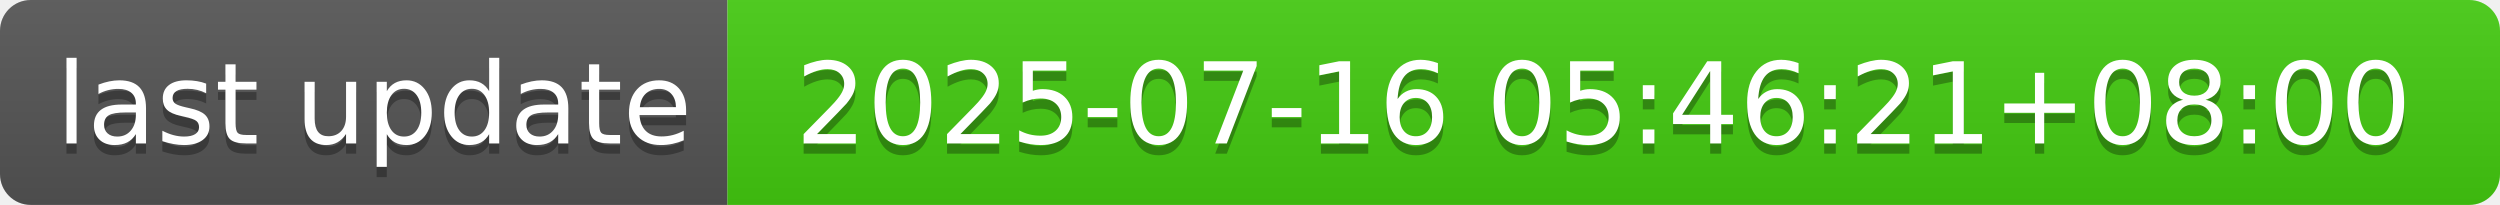
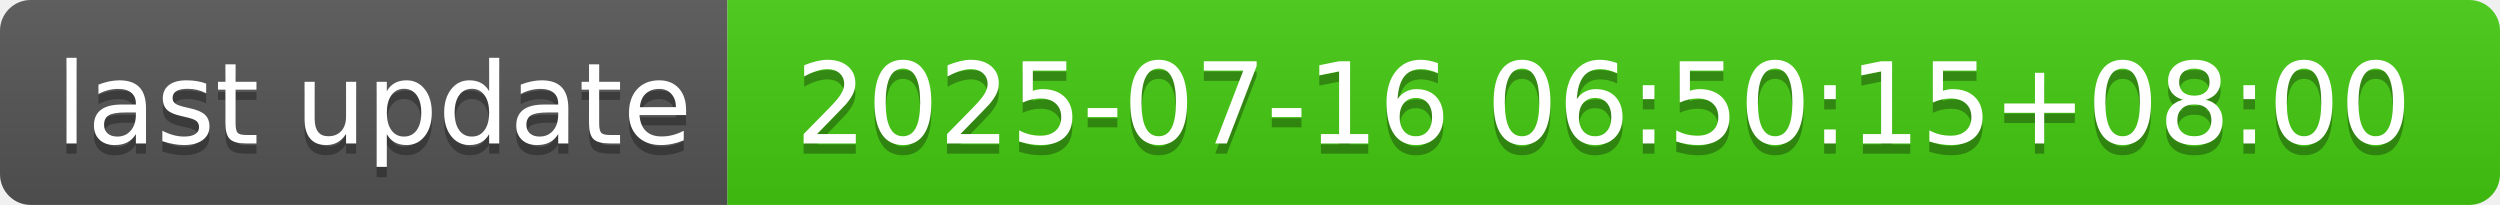
- <svg xmlns="http://www.w3.org/2000/svg" width="244" height="20" role="img" aria-label="last update: 2025-07-16 05:46:21+08:00">
+ <svg xmlns="http://www.w3.org/2000/svg" width="244" height="20" role="img" aria-label="last update: 2025-07-16 06:50:15+08:00">
  <linearGradient id="s" x2="0" y2="100%">
    <stop offset="0" stop-color="#bbb" stop-opacity=".1" />
    <stop offset="1" stop-opacity=".1" />
  </linearGradient>
  <clipPath id="r">
    <rect width="244" height="20" rx="3" fill="#fff" />
  </clipPath>
  <g clip-path="url(#r)">
    <rect width="71" height="20" fill="#555" />
    <rect x="71" width="173" height="20" fill="#4c1" />
    <rect width="244" height="20" fill="url(#s)" />
  </g>
  <g fill="#fff" text-anchor="middle" font-family="Verdana,Geneva,DejaVu Sans,sans-serif" text-rendering="geometricPrecision" font-size="110">
    <text aria-hidden="true" x="365" y="150" fill="#010101" fill-opacity=".3" transform="scale(.1)" textLength="610">last update</text>
    <text x="365" y="140" transform="scale(.1)" fill="#fff" textLength="610">last update</text>
-     <text aria-hidden="true" x="1565" y="150" fill="#010101" fill-opacity=".3" transform="scale(.1)" textLength="1630">2025-07-16 05:46:21+08:00</text>
-     <text x="1565" y="140" transform="scale(.1)" fill="#fff" textLength="1630">2025-07-16 05:46:21+08:00</text>
+     <text aria-hidden="true" x="1565" y="150" fill="#010101" fill-opacity=".3" transform="scale(.1)" textLength="1630">2025-07-16 06:50:15+08:00</text>
+     <text x="1565" y="140" transform="scale(.1)" fill="#fff" textLength="1630">2025-07-16 06:50:15+08:00</text>
  </g>
</svg>
